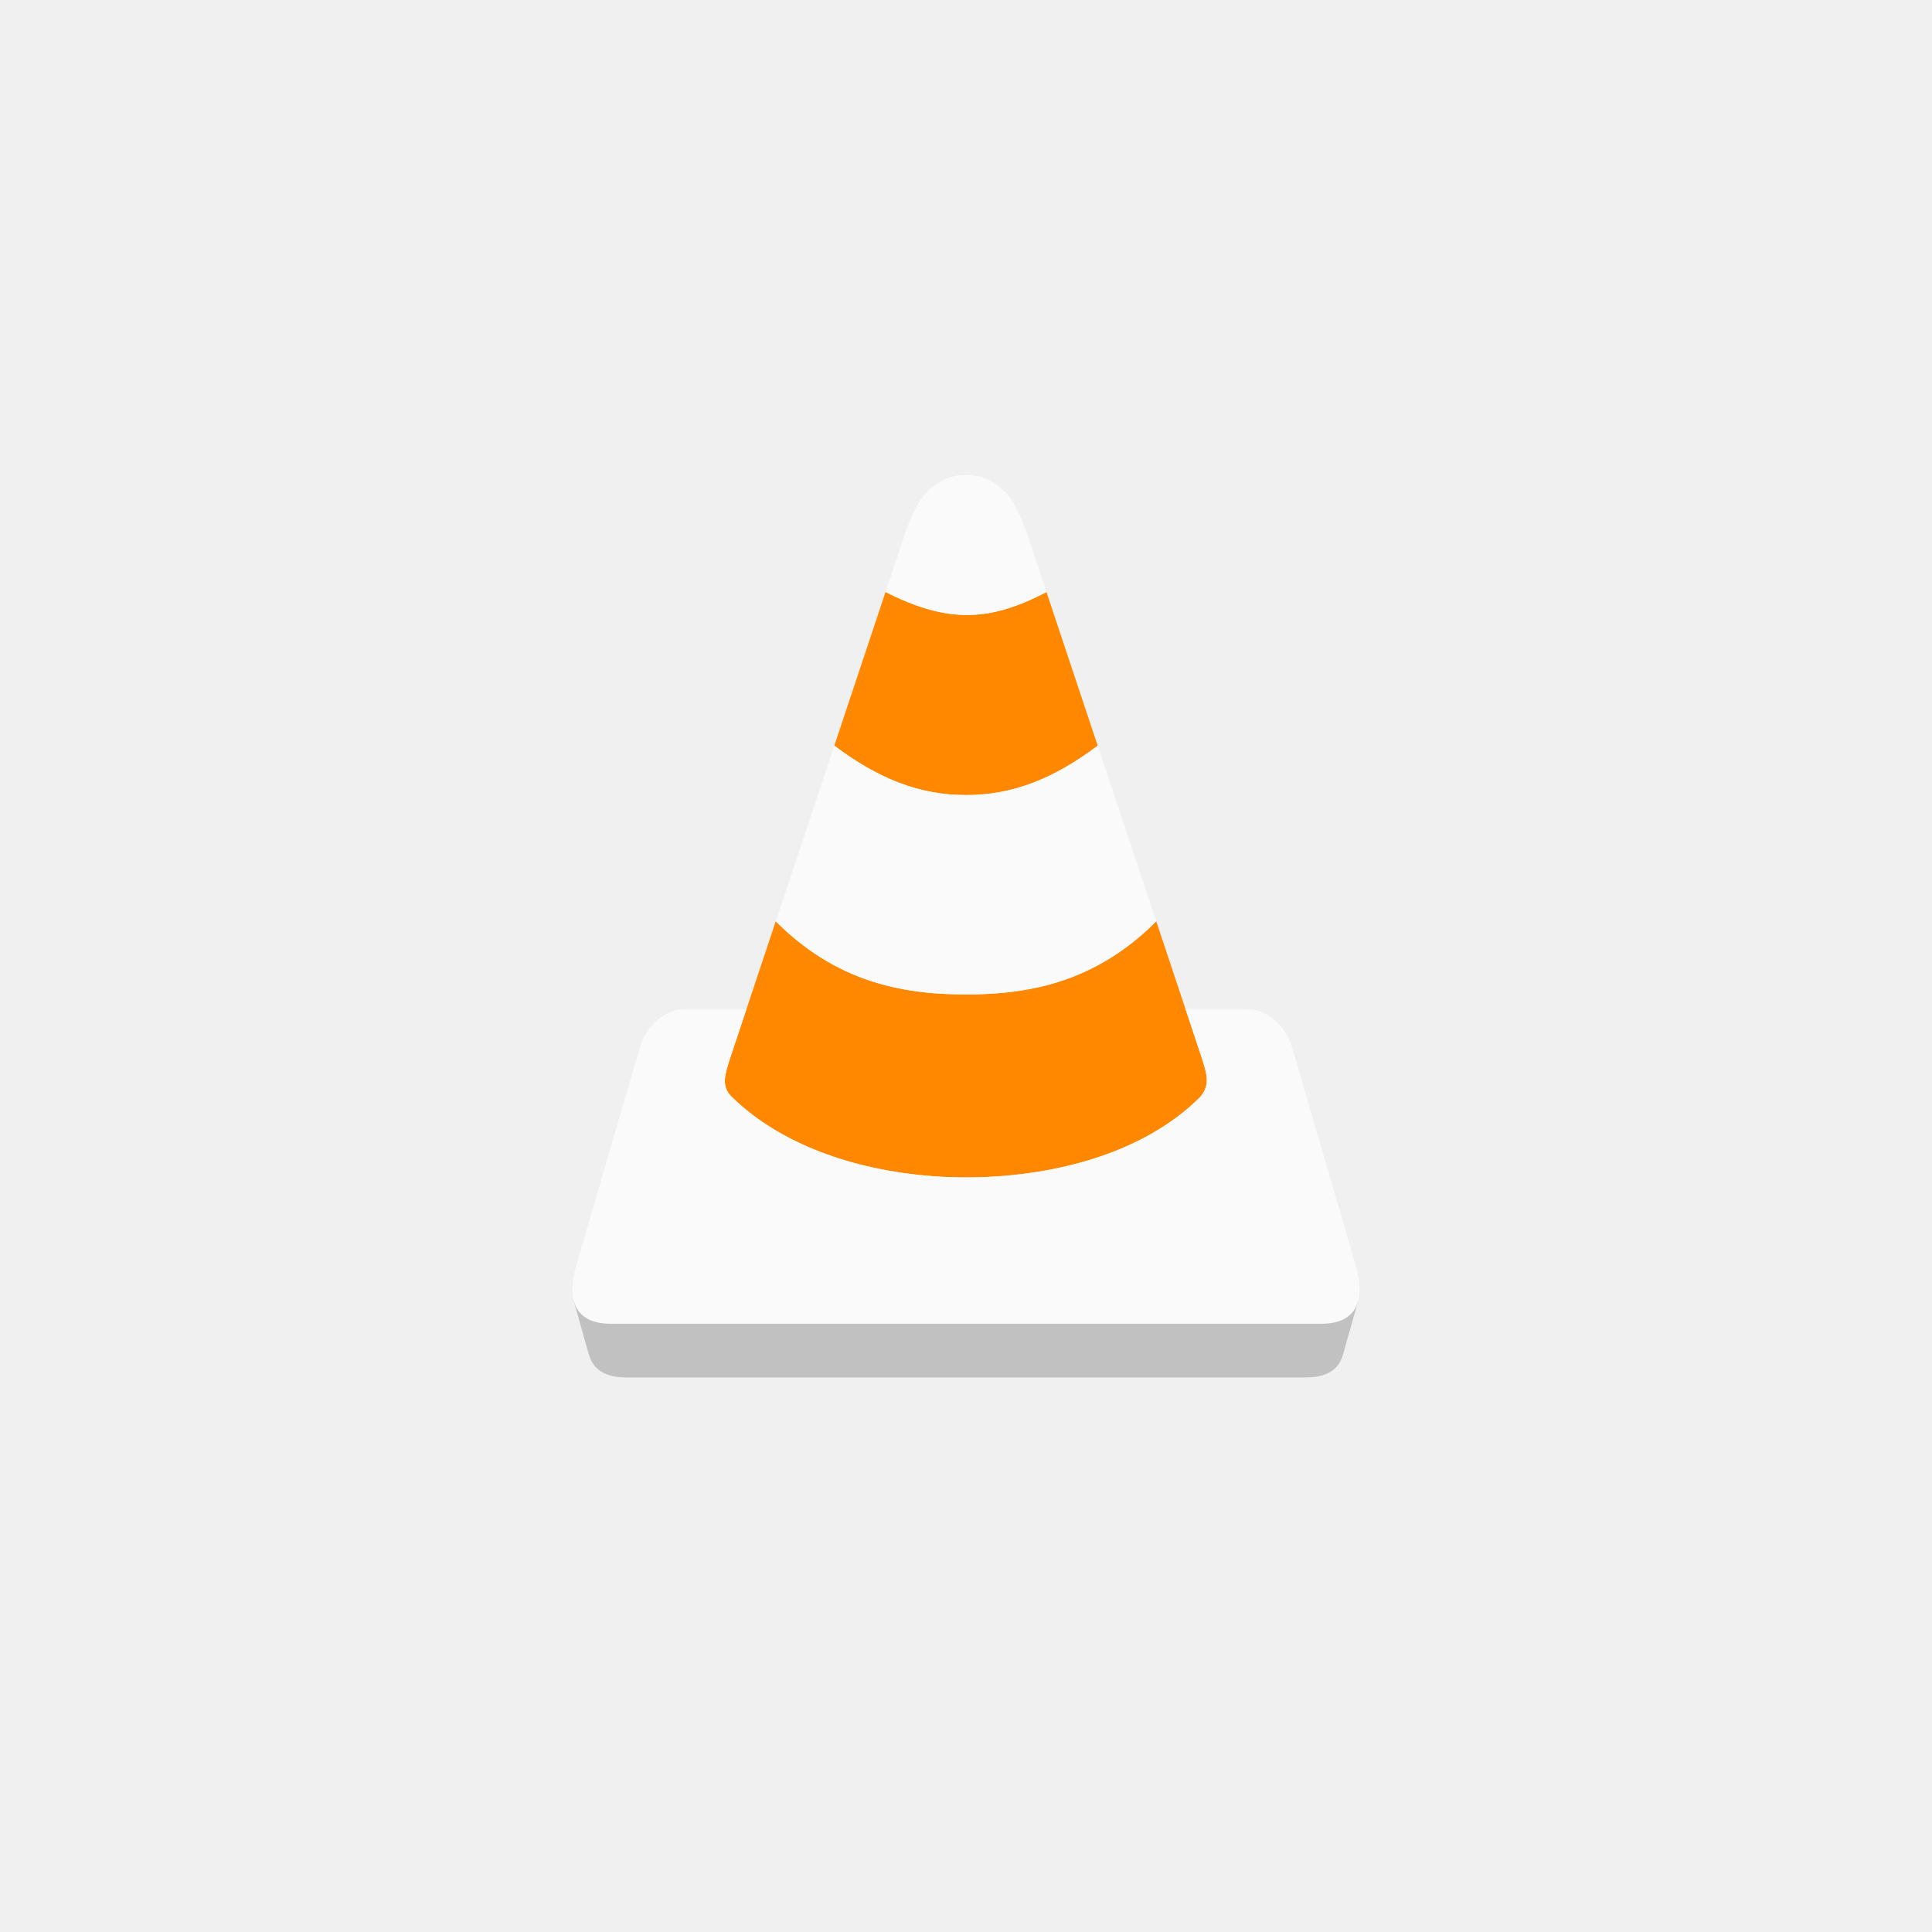
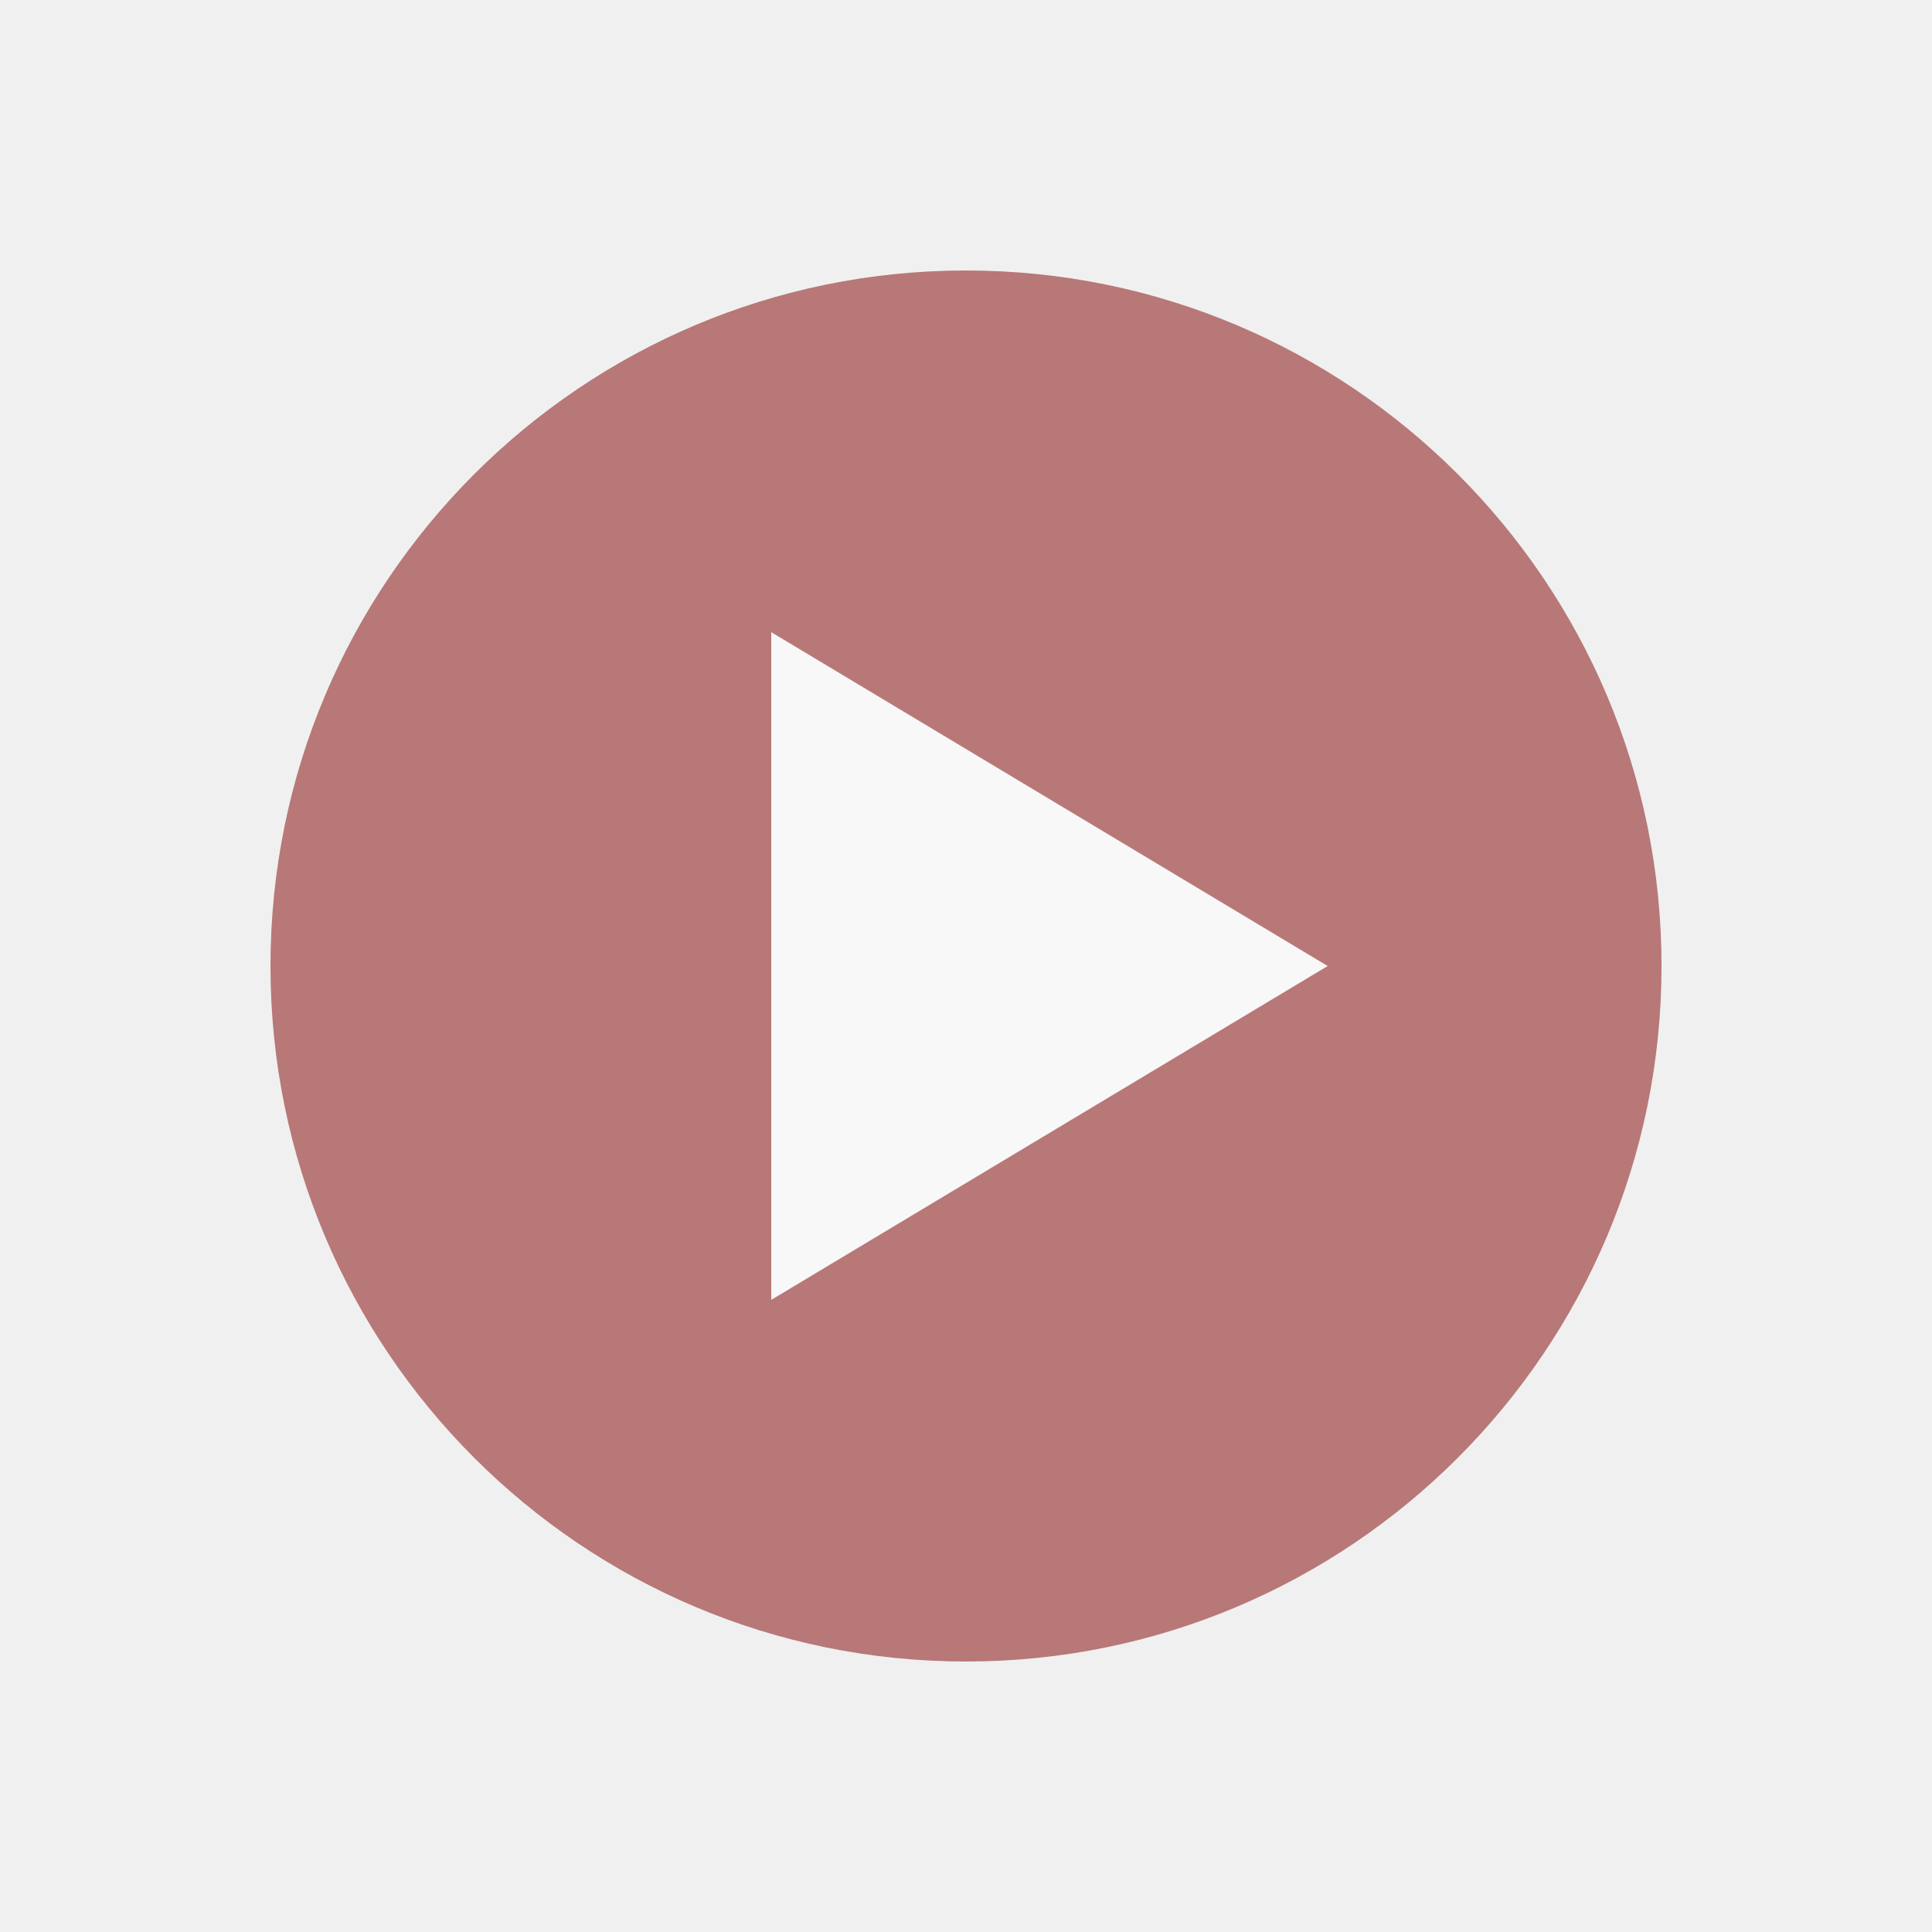
- <svg xmlns="http://www.w3.org/2000/svg" width="108.0px" height="108.0px" viewBox="0 0 108.0 108.0" version="1.1" id="SVGRoot">
-   <defs id="defs1600" />
-   <g id="layer1">
-     <path style="fill:#000000;fill-opacity:0.196;stroke-width:0.102" d="m 32.072,72.723 0.852,3.023 0.006,-0.008 C 33.134,76.481 33.737,77 35,77 h 38 c 1.26,0 1.861,-0.516 2.066,-1.256 l 0.002,0.002 0.852,-3.021 z" id="path944" />
-     <path style="fill:#ff8800;fill-opacity:1;stroke-width:0.102" d="m 58.499,33.094 c -3.392,1.789 -5.727,1.636 -8.999,0 l -2.863,8.59 c 2.454,1.841 4.742,2.761 7.363,2.761 2.621,0 4.909,-0.92 7.363,-2.761 z M 41.728,56.41 c 0,0 -0.545,1.636 -0.818,2.454 -0.409,1.227 -0.617,1.851 0,2.454 3.295,3.224 8.476,4.498 13.09,4.5 4.611,10e-4 9.817,-1.227 13.084,-4.489 0.591,-0.68 0.401,-1.277 0.006,-2.465 -0.272,-0.818 -0.818,-2.454 -0.818,-2.454 l -1.636,-4.909 c -3.272,3.272 -6.837,4.091 -10.636,4.091 -3.798,0 -7.363,-0.818 -10.636,-4.091 z" id="path7618" />
-     <path id="path933" d="m 54,26.549 c -1.023,0 -1.694,0.455 -2.25,1.023 -0.769,0.786 -1.432,3.068 -1.432,3.068 l -0.818,2.453 c 3.273,1.636 5.608,1.789 9,0 l -0.818,-2.453 c 0,0 -0.663,-2.283 -1.432,-3.068 -0.556,-0.568 -1.227,-1.023 -2.25,-1.023 z m -7.363,15.135 -3.271,9.818 c 3.272,3.272 6.837,4.09 10.635,4.09 3.798,0 7.362,-0.817 10.635,-4.09 l -3.271,-9.818 c -2.454,1.841 -4.742,2.762 -7.363,2.762 -2.621,0 -4.909,-0.921 -7.363,-2.762 z m -8.387,14.727 c -1.088,0 -2.117,0.951 -2.453,2.045 l -3.58,12.271 c -0.478,1.64 -0.306,3.273 1.943,3.273 h 19.84 19.84 c 2.25,0 2.42,-1.634 1.941,-3.273 l -3.578,-12.271 c -0.336,-1.094 -1.367,-2.045 -2.455,-2.045 h -3.477 c 0,0 0.546,1.637 0.818,2.455 0.395,1.187 0.585,1.785 -0.006,2.465 -3.267,3.262 -8.473,4.49 -13.084,4.488 -4.614,-0.001 -9.795,-1.276 -13.09,-4.5 -0.617,-0.604 -0.409,-1.226 0,-2.453 0.273,-0.818 0.818,-2.455 0.818,-2.455 z" style="fill:#fafafa;fill-opacity:1;stroke-width:0.102" />
+ <svg xmlns="http://www.w3.org/2000/svg" width="48" height="48" viewBox="0 0 512 512">
+   <g opacity="0.5">
+     <circle cx="256" cy="256" r="184.32" fill="#800000" />
+     <path d="M 204.39,167.526          L 204.39,344.474          L 351.846,256          Z" fill="#ffffff" stroke="none" stroke-linejoin="round" />
  </g>
</svg>
